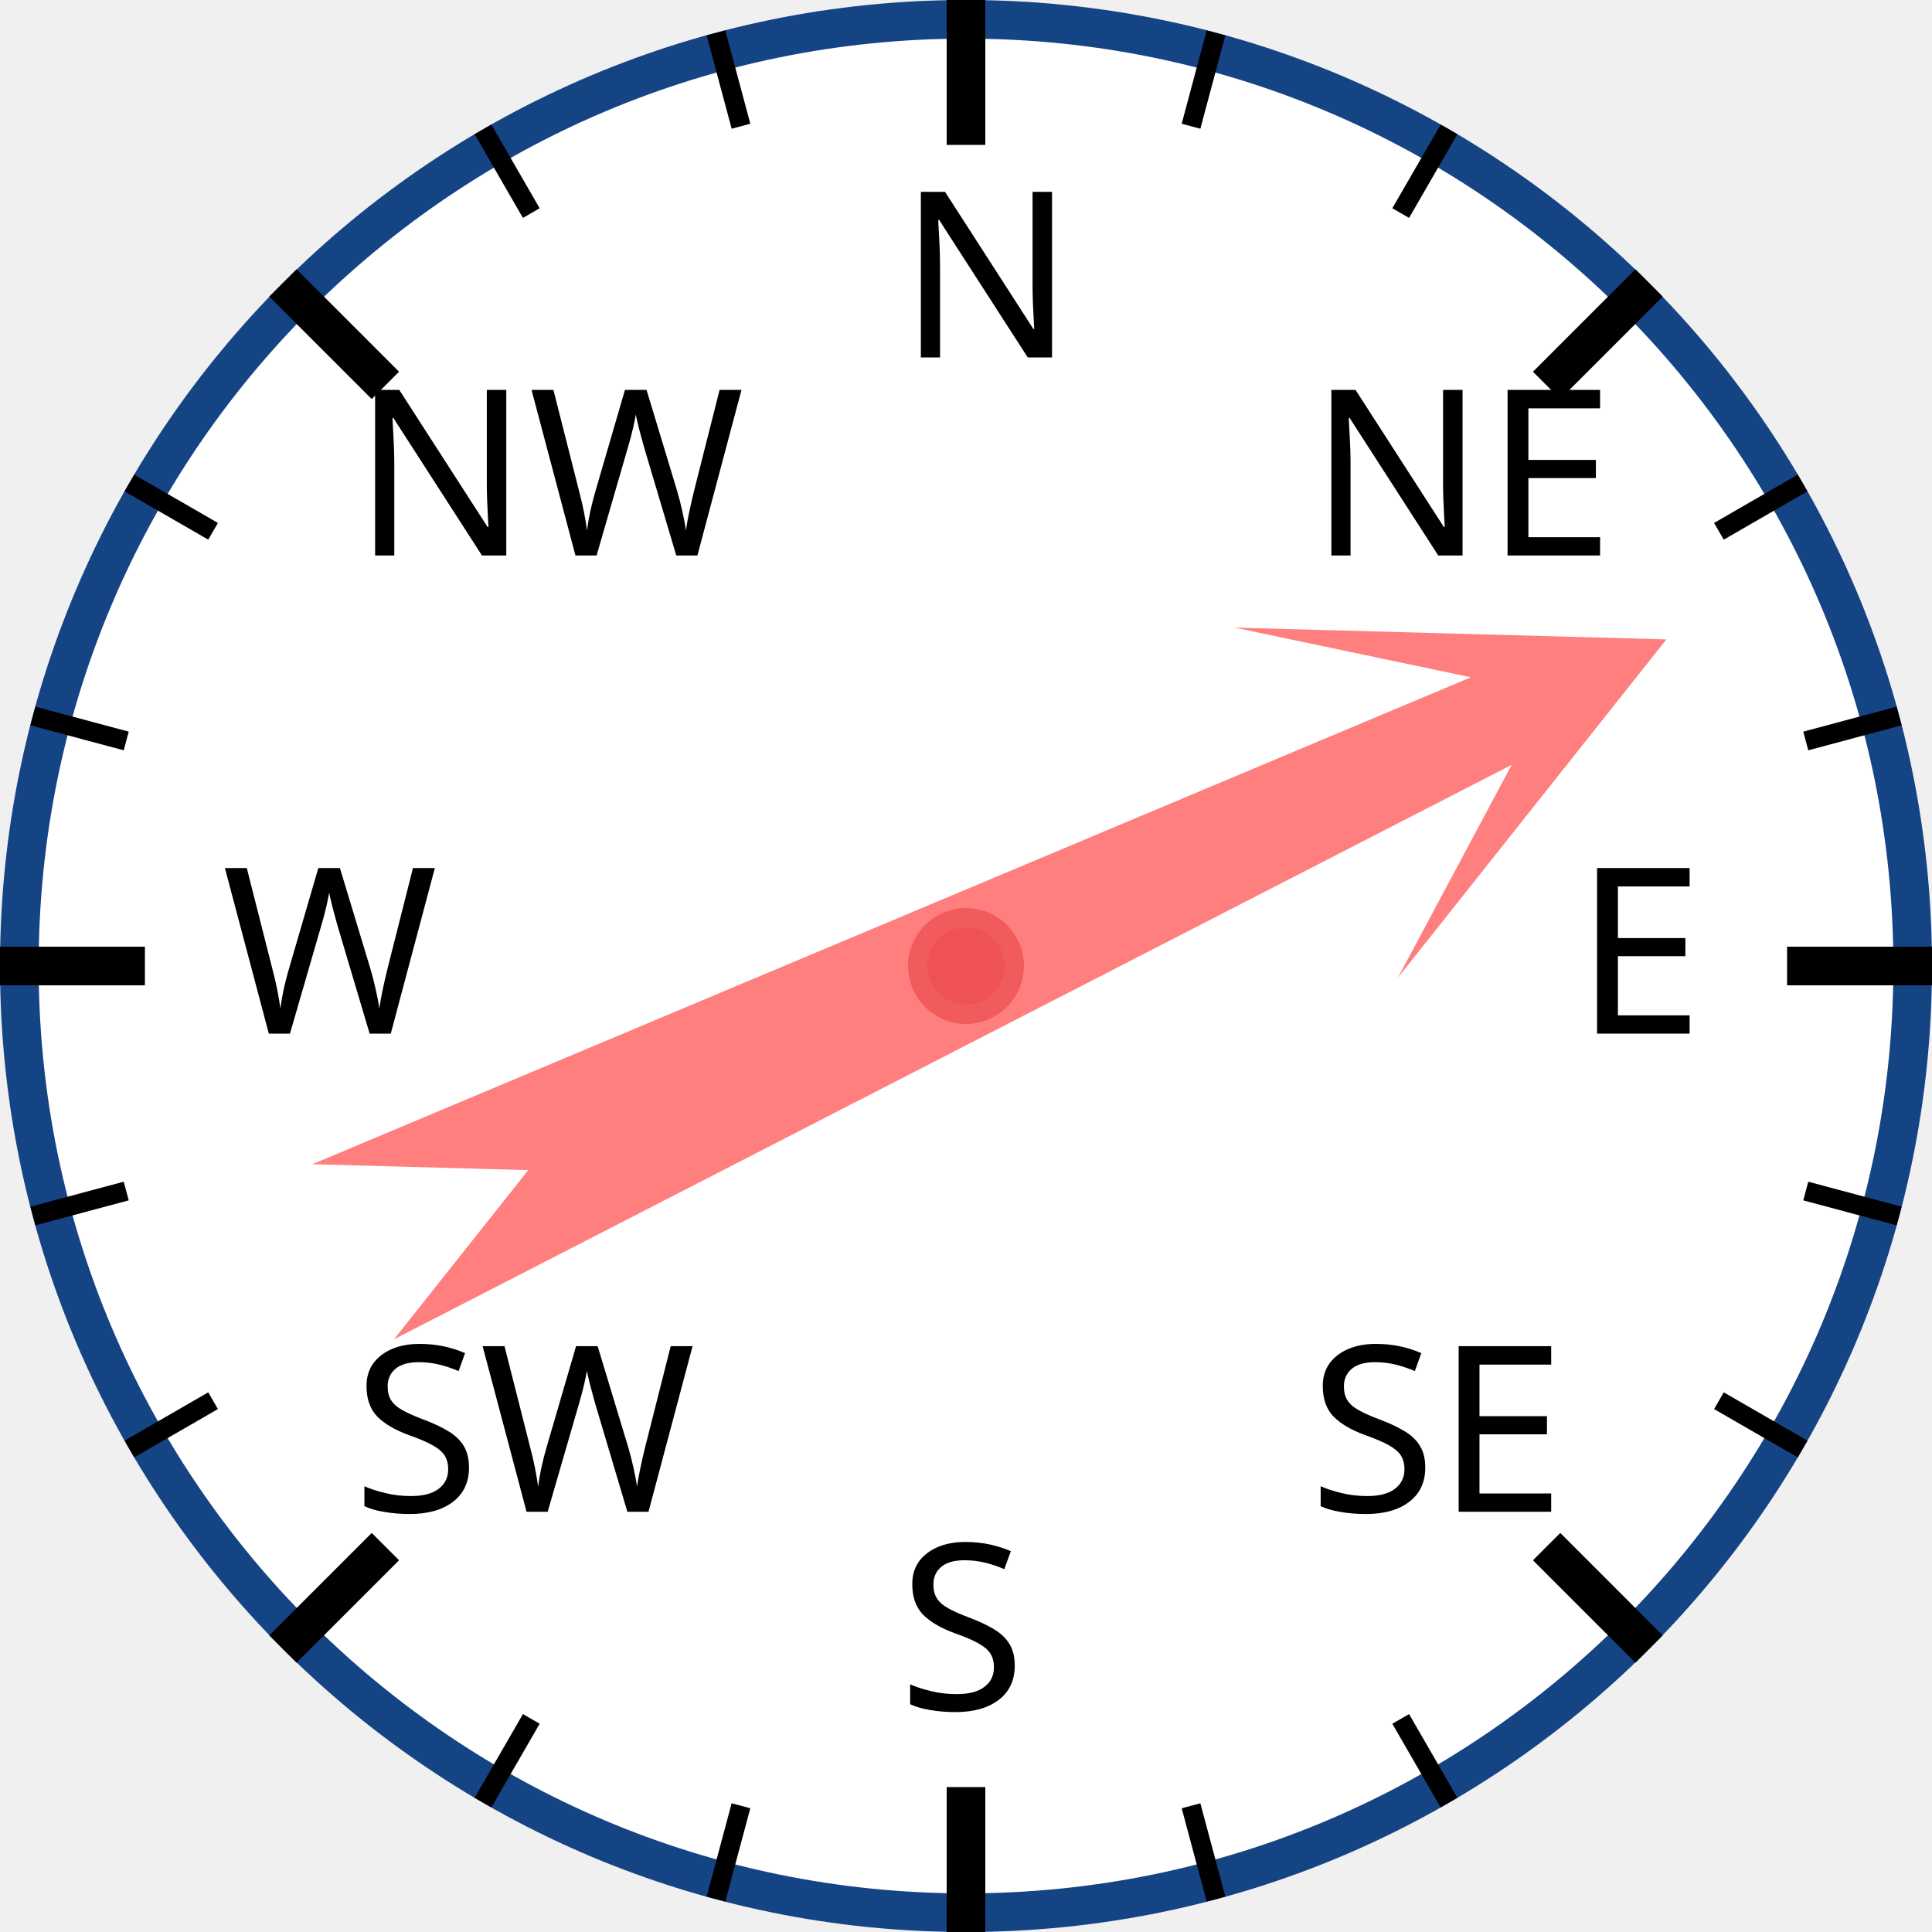
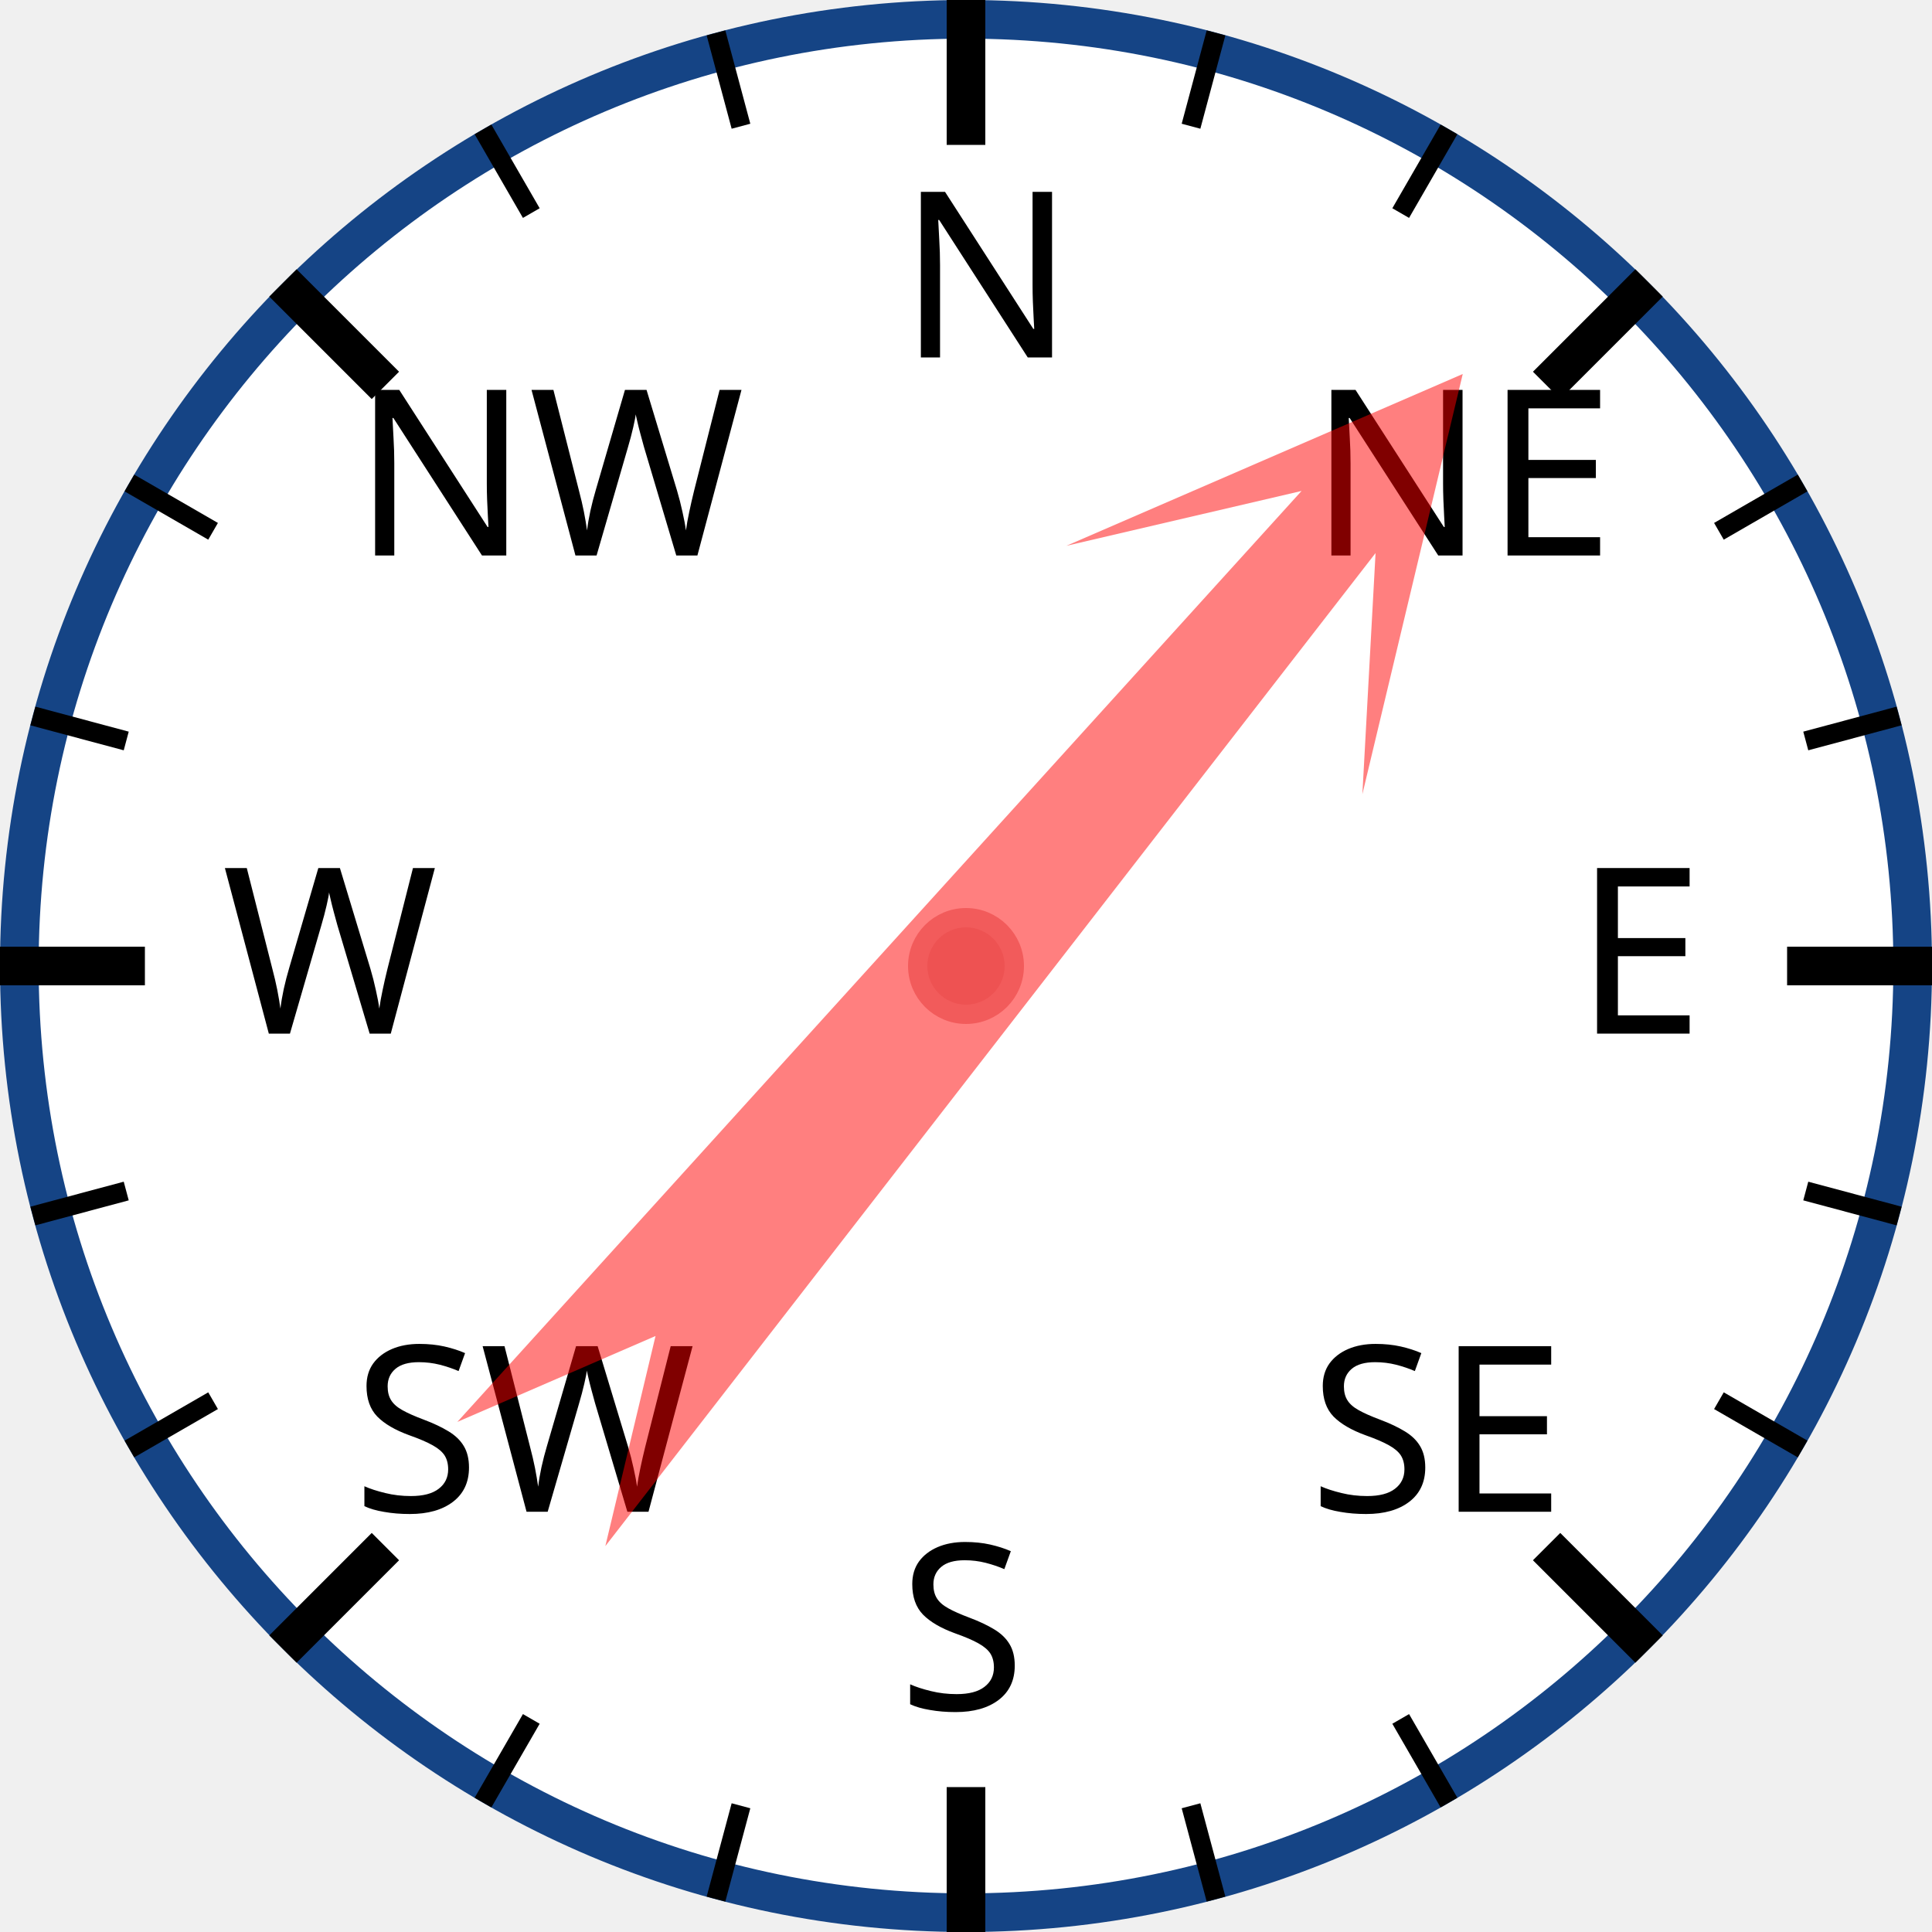
<svg xmlns="http://www.w3.org/2000/svg" width="120px" height="120px" viewBox="0 0 200 200">
  <circle cx="100" cy="100" r="98" style="fill: white; stroke: #154485; stroke-width: 4;" />
  <text x="93.0" y="37.0" style="font-family: sans-serif; font-size: 18pt;">N</text>
  <line x1="100.0" y1="0.0" x2="100.0" y2="15.0" style="stroke: black; stroke-width: 4;" />
  <line x1="74.118" y1="3.407" x2="76.706" y2="13.067" style="stroke: black; stroke-width: 2;" />
  <line x1="50" y1="13.397" x2="55" y2="22.058" style="stroke: black; stroke-width: 2;" />
  <text x="36.503" y="57.503" style="font-family: sans-serif; font-size: 18pt;">NW</text>
  <line x1="29.289" y1="29.289" x2="39.896" y2="39.896" style="stroke: black; stroke-width: 4;" />
  <line x1="13.397" y1="50" x2="22.058" y2="55" style="stroke: black; stroke-width: 2;" />
  <line x1="3.407" y1="74.118" x2="13.067" y2="76.706" style="stroke: black; stroke-width: 2;" />
  <text x="23.0" y="107.0" style="font-family: sans-serif; font-size: 18pt;">W</text>
  <line x1="0.0" y1="100.0" x2="15.0" y2="100.0" style="stroke: black; stroke-width: 4;" />
  <line x1="3.407" y1="125.882" x2="13.067" y2="123.294" style="stroke: black; stroke-width: 2;" />
  <line x1="13.397" y1="150" x2="22.058" y2="145" style="stroke: black; stroke-width: 2;" />
  <text x="36.503" y="156.497" style="font-family: sans-serif; font-size: 18pt;">SW</text>
  <line x1="29.289" y1="170.711" x2="39.896" y2="160.104" style="stroke: black; stroke-width: 4;" />
  <line x1="50" y1="186.603" x2="55" y2="177.942" style="stroke: black; stroke-width: 2;" />
  <line x1="74.118" y1="196.593" x2="76.706" y2="186.933" style="stroke: black; stroke-width: 2;" />
  <text x="93" y="177.0" style="font-family: sans-serif; font-size: 18pt;">S</text>
  <line x1="100" y1="200.0" x2="100" y2="185.0" style="stroke: black; stroke-width: 4;" />
  <line x1="125.882" y1="196.593" x2="123.294" y2="186.933" style="stroke: black; stroke-width: 2;" />
  <line x1="150.0" y1="186.603" x2="145.0" y2="177.942" style="stroke: black; stroke-width: 2;" />
  <text x="135.497" y="156.497" style="font-family: sans-serif; font-size: 18pt;">SE</text>
  <line x1="170.711" y1="170.711" x2="160.104" y2="160.104" style="stroke: black; stroke-width: 4;" />
  <line x1="186.603" y1="150" x2="177.942" y2="145" style="stroke: black; stroke-width: 2;" />
  <line x1="196.593" y1="125.882" x2="186.933" y2="123.294" style="stroke: black; stroke-width: 2;" />
  <text x="163.0" y="107" style="font-family: sans-serif; font-size: 18pt;">E</text>
  <line x1="200.0" y1="100" x2="185.0" y2="100" style="stroke: black; stroke-width: 4;" />
  <line x1="196.593" y1="74.118" x2="186.933" y2="76.706" style="stroke: black; stroke-width: 2;" />
  <line x1="186.603" y1="50" x2="177.942" y2="55" style="stroke: black; stroke-width: 2;" />
  <text x="135.497" y="57.503" style="font-family: sans-serif; font-size: 18pt;">NE</text>
  <line x1="170.711" y1="29.289" x2="160.104" y2="39.896" style="stroke: black; stroke-width: 4;" />
  <line x1="150" y1="13.397" x2="145" y2="22.058" style="stroke: black; stroke-width: 2;" />
  <line x1="125.882" y1="3.407" x2="123.294" y2="13.067" style="stroke: black; stroke-width: 2;" />
-   <polygon points="100 20 120 60 105 40 110 170 100 150 90 170 95 40 80 60" style="fill: red; fill-opacity: 0.5;" transform="rotate(65,100,100)" />
+   <polygon points="100 20 120 60 105 40 110 170 100 150 90 170 95 40 80 60" style="fill: red; fill-opacity: 0.5;" transform="rotate(40,100,100)" />
  <circle cx="100" cy="100" r="5" style="fill: #EE5252; stroke: #F25B5B; stroke-width: 2;" />
</svg>
